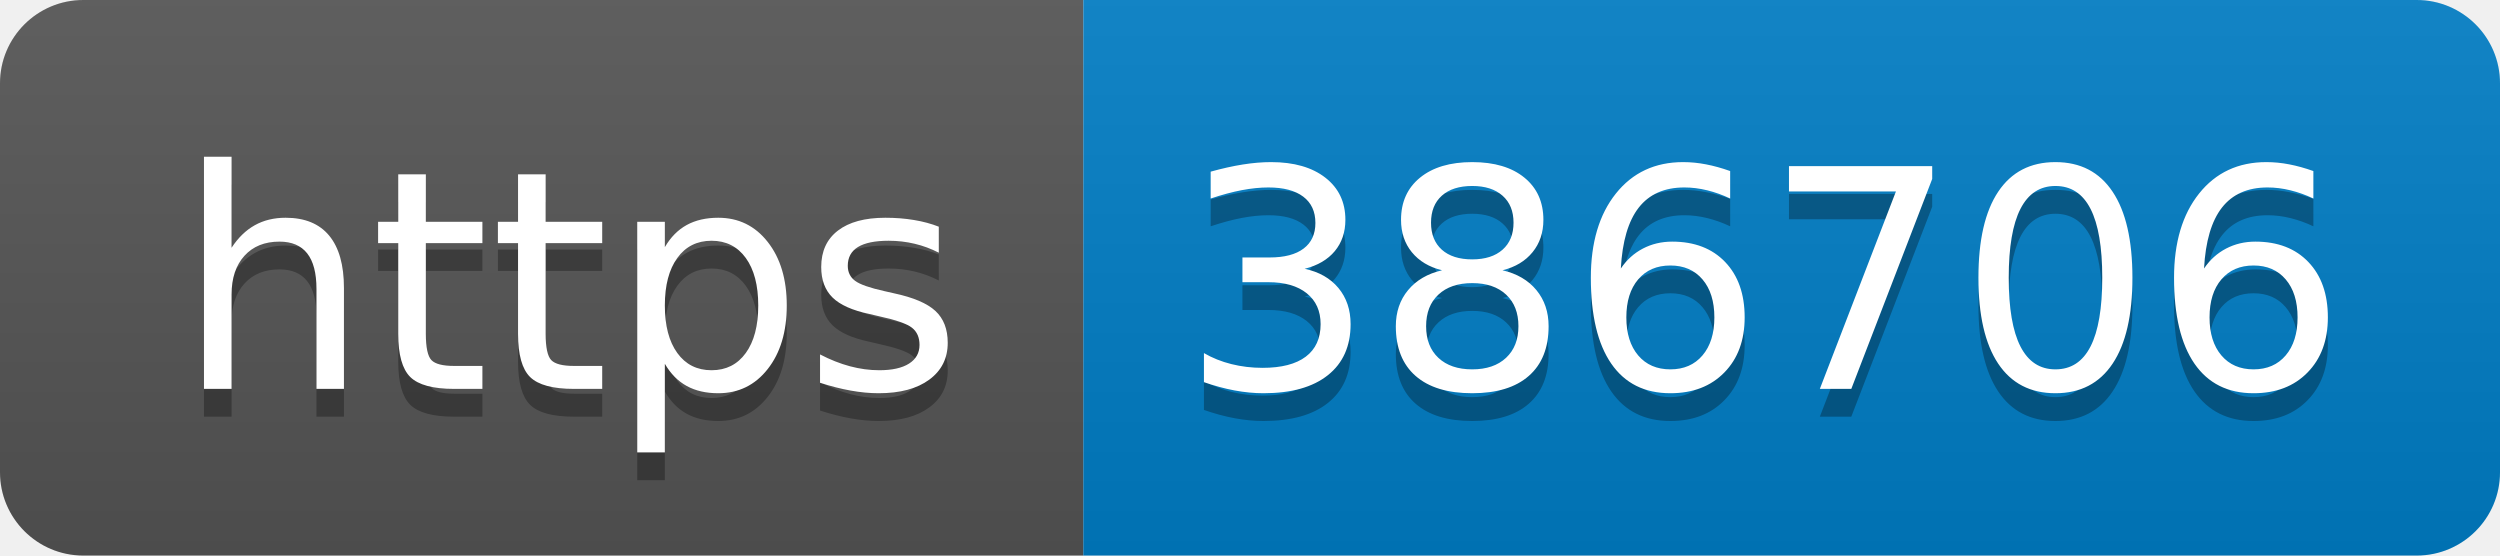
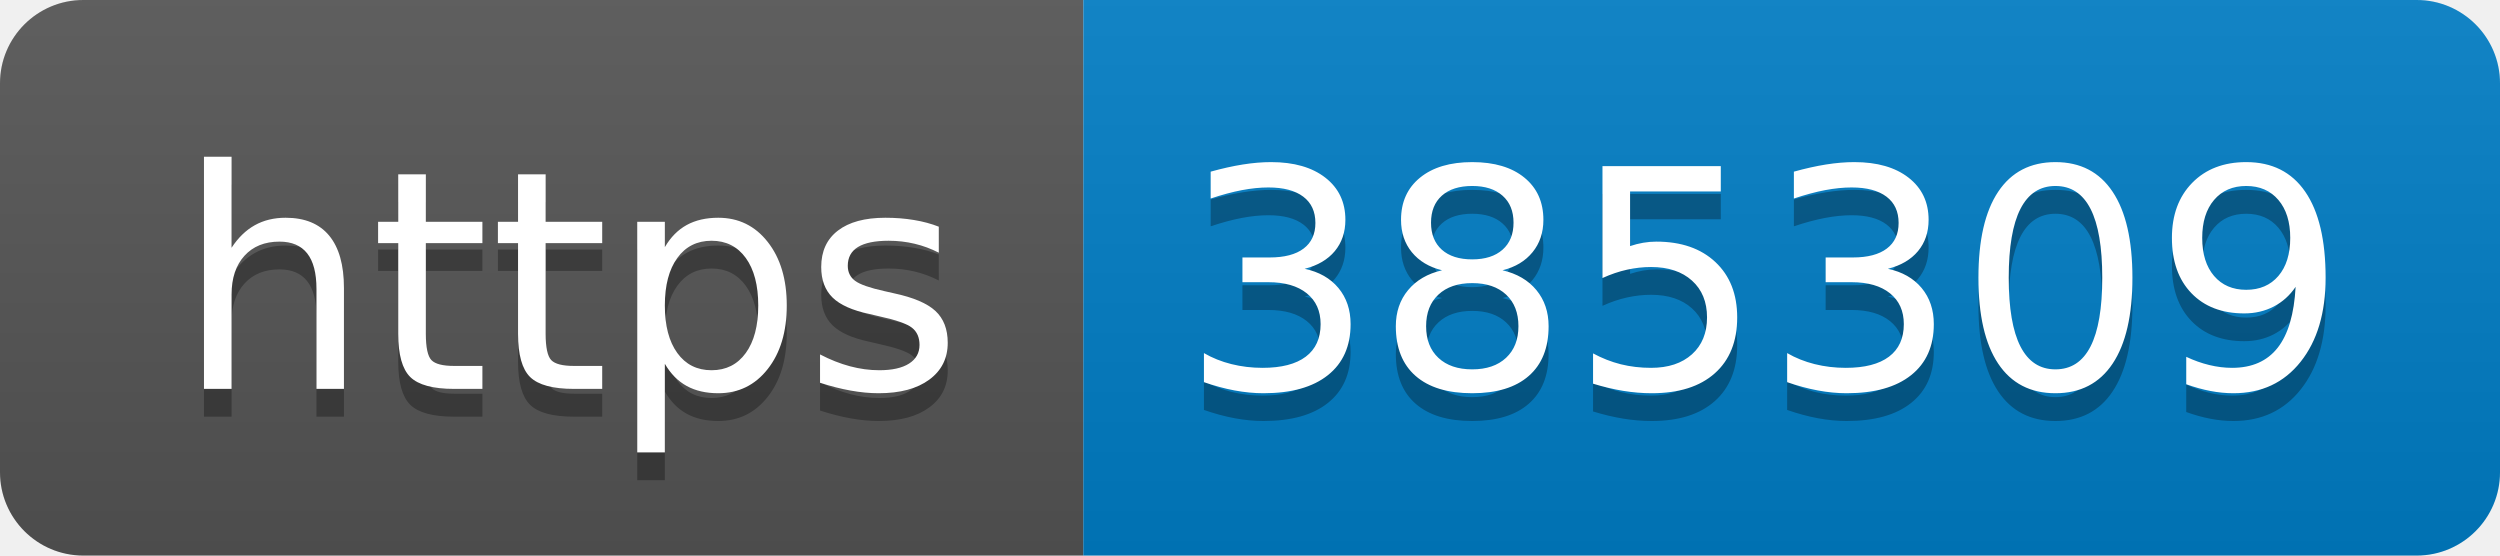
- <svg xmlns="http://www.w3.org/2000/svg" width="90" height="20" role="img" aria-label="https: 386706">
+ <svg xmlns="http://www.w3.org/2000/svg" width="90" height="20" role="img" aria-label="https: 385309">
  <linearGradient id="s" x2="0" y2="100%">
    <stop offset="0" stop-color="#bbb" stop-opacity=".1" />
    <stop offset="1" stop-opacity=".1" />
  </linearGradient>
  <clipPath id="r">
    <rect width="90" height="20" rx="3" fill="#fff" />
  </clipPath>
  <g clip-path="url(#r)">
    <rect width="39" height="20" fill="#555" />
    <rect x="39" width="51" height="20" fill="#007ec6" />
    <rect width="90" height="20" fill="url(#s)" />
  </g>
  <g fill="#fff" text-anchor="middle" font-family="Verdana,Geneva,DejaVu Sans,sans-serif" text-rendering="geometricPrecision" font-size="110">
    <text aria-hidden="true" x="205" y="150" fill="#010101" fill-opacity=".3" transform="scale(.1)" textLength="290">https</text>
    <text x="205" y="140" transform="scale(.1)" fill="#fff" textLength="290">https</text>
-     <text aria-hidden="true" x="635" y="150" fill="#010101" fill-opacity=".3" transform="scale(.1)" textLength="410">386706</text>
-     <text x="635" y="140" transform="scale(.1)" fill="#fff" textLength="410">386706</text>
+     <text aria-hidden="true" x="635" y="150" fill="#010101" fill-opacity=".3" transform="scale(.1)" textLength="410">385309</text>
+     <text x="635" y="140" transform="scale(.1)" fill="#fff" textLength="410">385309</text>
  </g>
</svg>
